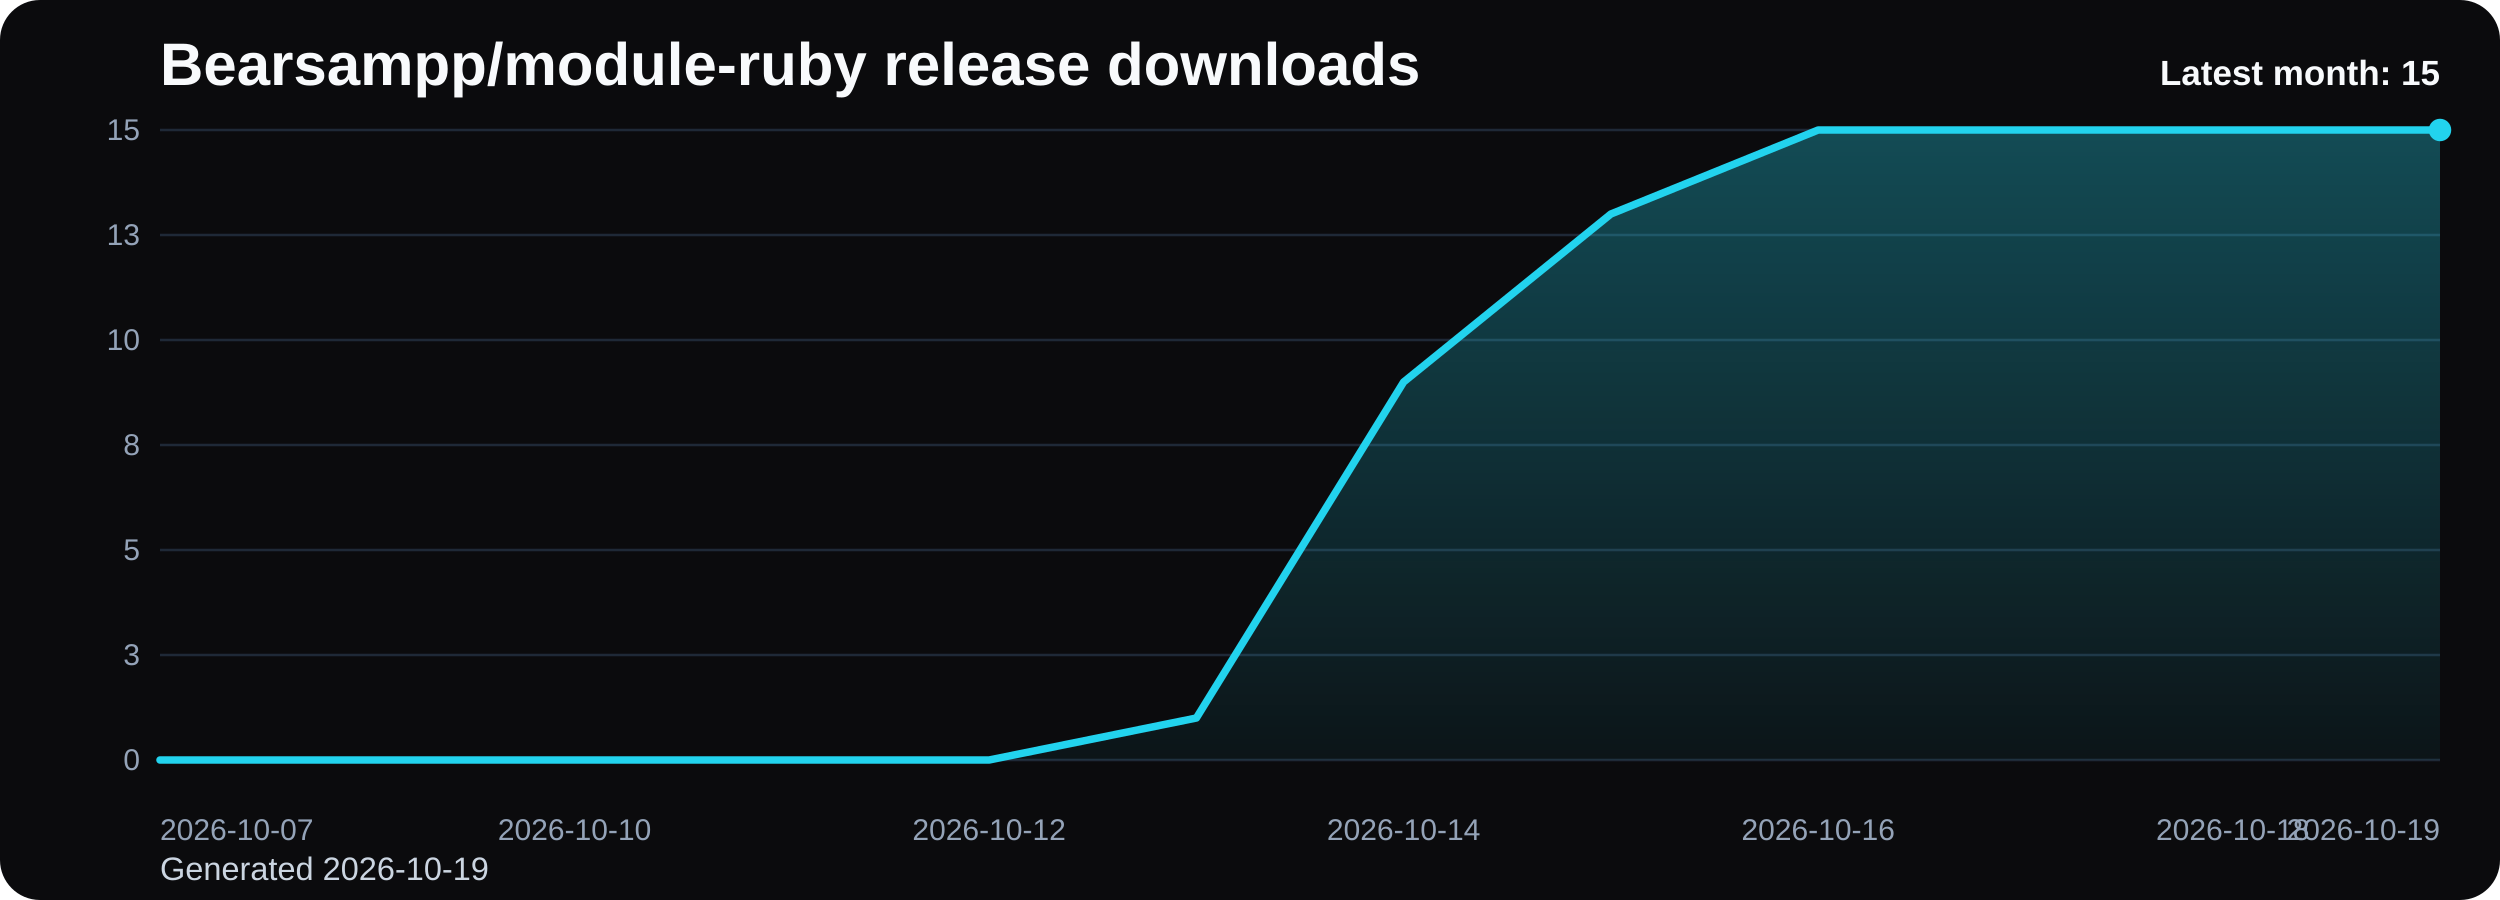
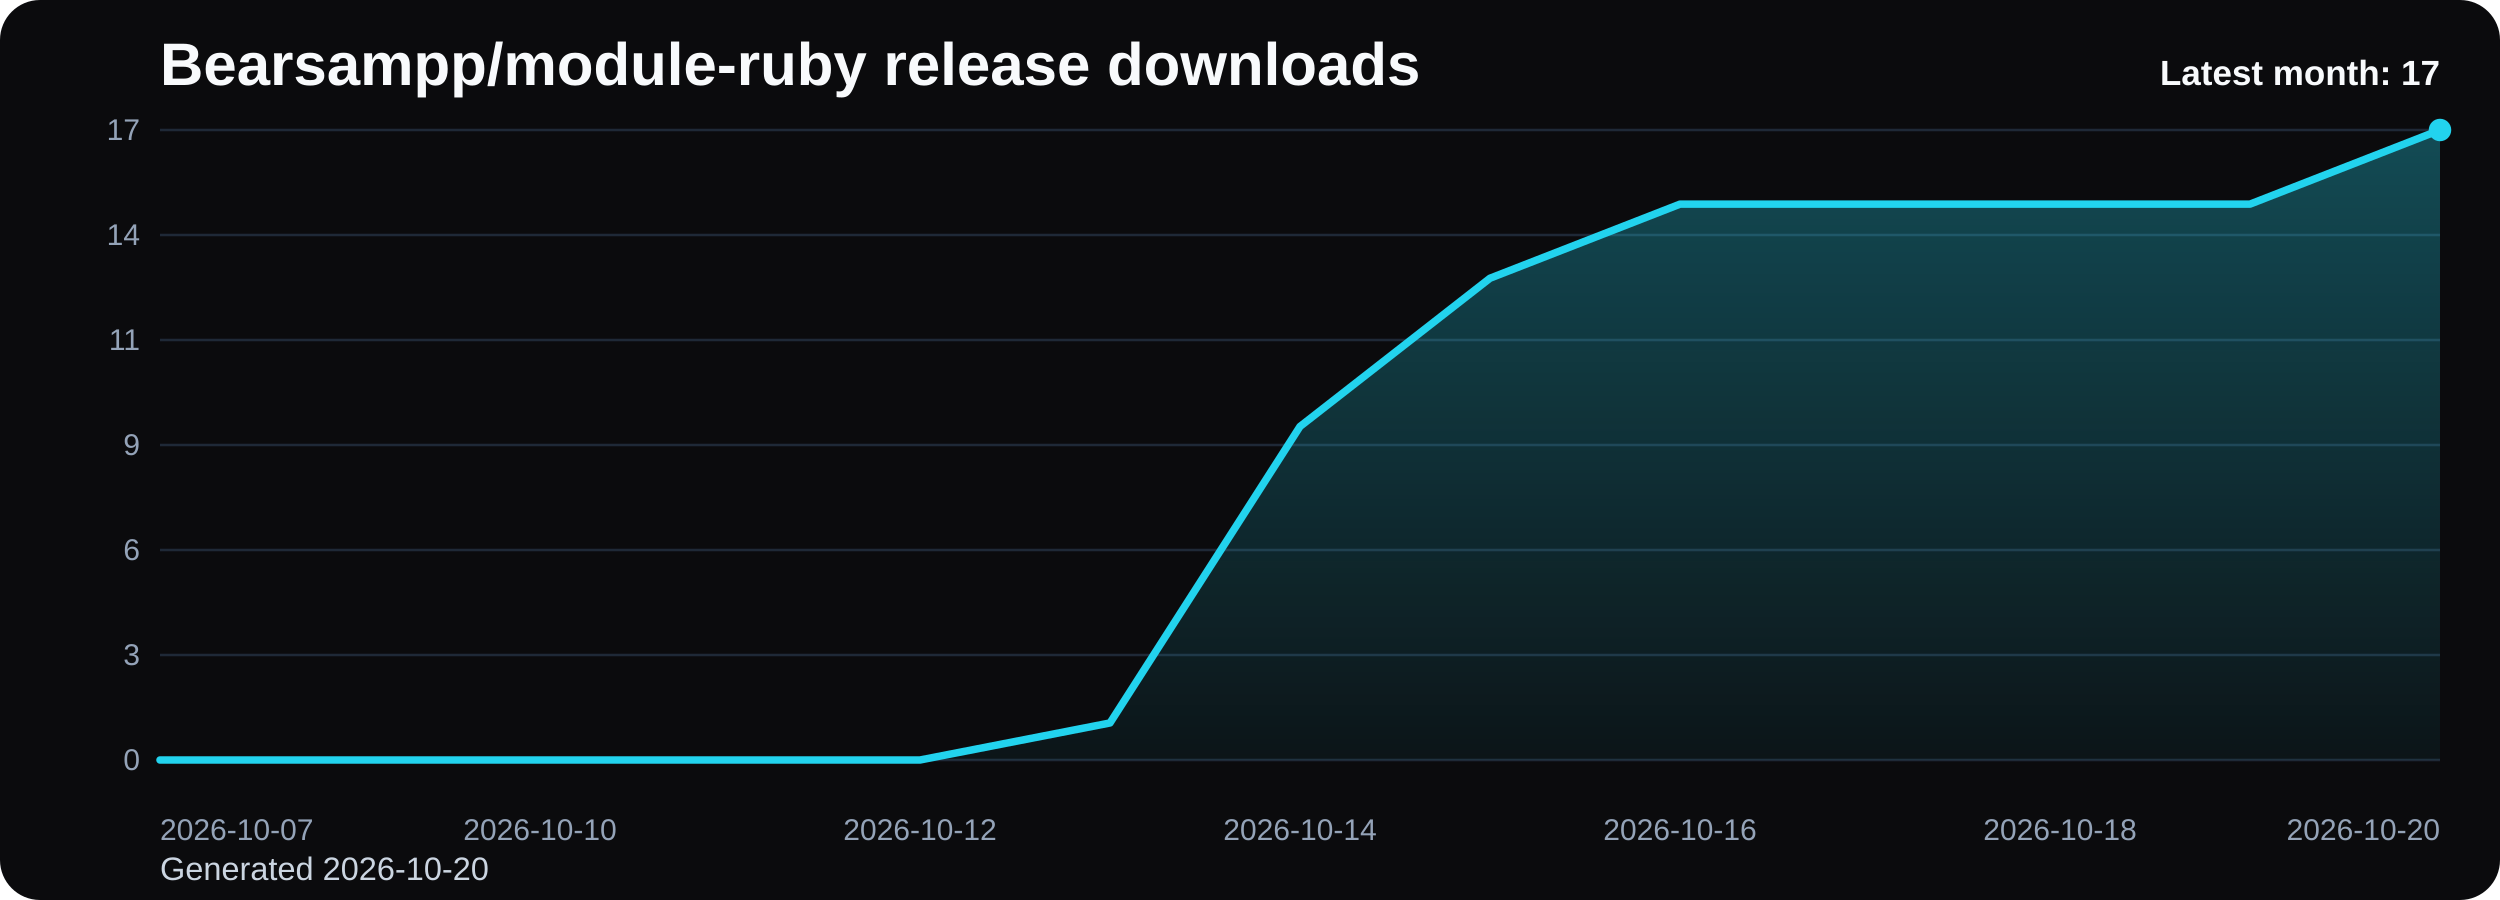
<svg xmlns="http://www.w3.org/2000/svg" viewBox="0 0 1000 360" role="img" aria-label="Bearsampp/module-ruby release downloads chart">
  <defs>
    <linearGradient id="fill-monthly-black" x1="0" y1="0" x2="0" y2="1">
      <stop offset="0%" stop-color="#22d3ee" stop-opacity="0.32" />
      <stop offset="100%" stop-color="#22d3ee" stop-opacity="0.05" />
    </linearGradient>
    <style>
      .bg { fill: #0b0b0d; }
      .title { font: 700 24px Arial, sans-serif; fill: #f8fafc; }
      .sub { font: 400 13px Arial, sans-serif; fill: #cbd5e1; }
      .grid { stroke: #1f2937; stroke-width: 1; }
      .axis { font: 400 12px Arial, sans-serif; fill: #94a3b8; }
      .line { fill: none; stroke: #22d3ee; stroke-width: 3; stroke-linecap: round; stroke-linejoin: round; }
      .dot { fill: #22d3ee; }
      .value { font: 600 11px Arial, sans-serif; fill: #cbd5e1; }
      .latest { font: 700 14px Arial, sans-serif; fill: #f8fafc; }
    </style>
  </defs>
  <rect class="bg" x="0" y="0" width="1000" height="360" rx="16" />
  <text class="title" x="64" y="34">Bearsampp/module-ruby release downloads</text>
-   <text class="sub" x="64" y="352">Generated 2026-10-19</text>
+   <text class="sub" x="64" y="352">Generated 2026-10-20</text>
  <line x1="64" y1="52.00" x2="976" y2="52.00" class="grid" />
-   <text x="56" y="56.00" text-anchor="end" class="axis">15</text>
+   <text x="56" y="56.00" text-anchor="end" class="axis">17</text>
  <line x1="64" y1="94.00" x2="976" y2="94.00" class="grid" />
-   <text x="56" y="98.00" text-anchor="end" class="axis">13</text>
+   <text x="56" y="98.00" text-anchor="end" class="axis">14</text>
  <line x1="64" y1="136.00" x2="976" y2="136.00" class="grid" />
-   <text x="56" y="140.00" text-anchor="end" class="axis">10</text>
+   <text x="56" y="140.00" text-anchor="end" class="axis">11</text>
  <line x1="64" y1="178.00" x2="976" y2="178.00" class="grid" />
-   <text x="56" y="182.00" text-anchor="end" class="axis">8</text>
+   <text x="56" y="182.00" text-anchor="end" class="axis">9</text>
  <line x1="64" y1="220.00" x2="976" y2="220.00" class="grid" />
-   <text x="56" y="224.00" text-anchor="end" class="axis">5</text>
+   <text x="56" y="224.00" text-anchor="end" class="axis">6</text>
  <line x1="64" y1="262.00" x2="976" y2="262.00" class="grid" />
  <text x="56" y="266.00" text-anchor="end" class="axis">3</text>
  <line x1="64" y1="304.00" x2="976" y2="304.00" class="grid" />
  <text x="56" y="308.00" text-anchor="end" class="axis">0</text>
-   <path d="M 64.00 304 L 64.00 304.00 L 146.91 304.00 L 229.82 304.00 L 312.73 304.00 L 395.64 304.00 L 478.55 287.20 L 561.45 152.80 L 644.36 85.60 L 727.27 52.00 L 810.18 52.00 L 893.09 52.00 L 976.00 52.00 L 976.00 304 Z" fill="url(#fill-monthly-black)" />
-   <polyline class="line" points="64.00,304.00 146.91,304.00 229.82,304.00 312.73,304.00 395.64,304.00 478.55,287.20 561.45,152.80 644.36,85.60 727.27,52.00 810.18,52.00 893.09,52.00 976.00,52.00" />
+   <path d="M 64.00 304 L 64.00 304.00 L 140.00 304.00 L 216.00 304.00 L 292.00 304.00 L 368.00 304.00 L 444.00 289.18 L 520.00 170.59 L 596.00 111.29 L 672.00 81.65 L 748.00 81.65 L 824.00 81.65 L 900.00 81.65 L 976.00 52.00 L 976.00 304 Z" fill="url(#fill-monthly-black)" />
+   <polyline class="line" points="64.00,304.00 140.00,304.00 216.00,304.00 292.00,304.00 368.00,304.00 444.00,289.18 520.00,170.59 596.00,111.29 672.00,81.65 748.00,81.65 824.00,81.65 900.00,81.65 976.00,52.00" />
  <circle class="dot" cx="976.00" cy="52.00" r="4.5" />
  <text class="axis" x="64.00" y="336" text-anchor="start">2026-10-07</text>
-   <text class="axis" x="229.82" y="336" text-anchor="middle">2026-10-10</text>
-   <text class="axis" x="395.64" y="336" text-anchor="middle">2026-10-12</text>
-   <text class="axis" x="561.45" y="336" text-anchor="middle">2026-10-14</text>
-   <text class="axis" x="727.27" y="336" text-anchor="middle">2026-10-16</text>
-   <text class="axis" x="893.09" y="336" text-anchor="middle">2026-10-18</text>
-   <text class="axis" x="976.00" y="336" text-anchor="end">2026-10-19</text>
-   <text class="latest" x="976" y="34" text-anchor="end">Latest month: 15</text>
+   <text class="axis" x="216.00" y="336" text-anchor="middle">2026-10-10</text>
+   <text class="axis" x="368.00" y="336" text-anchor="middle">2026-10-12</text>
+   <text class="axis" x="520.00" y="336" text-anchor="middle">2026-10-14</text>
+   <text class="axis" x="672.00" y="336" text-anchor="middle">2026-10-16</text>
+   <text class="axis" x="824.00" y="336" text-anchor="middle">2026-10-18</text>
+   <text class="axis" x="976.00" y="336" text-anchor="end">2026-10-20</text>
+   <text class="latest" x="976" y="34" text-anchor="end">Latest month: 17</text>
</svg>
